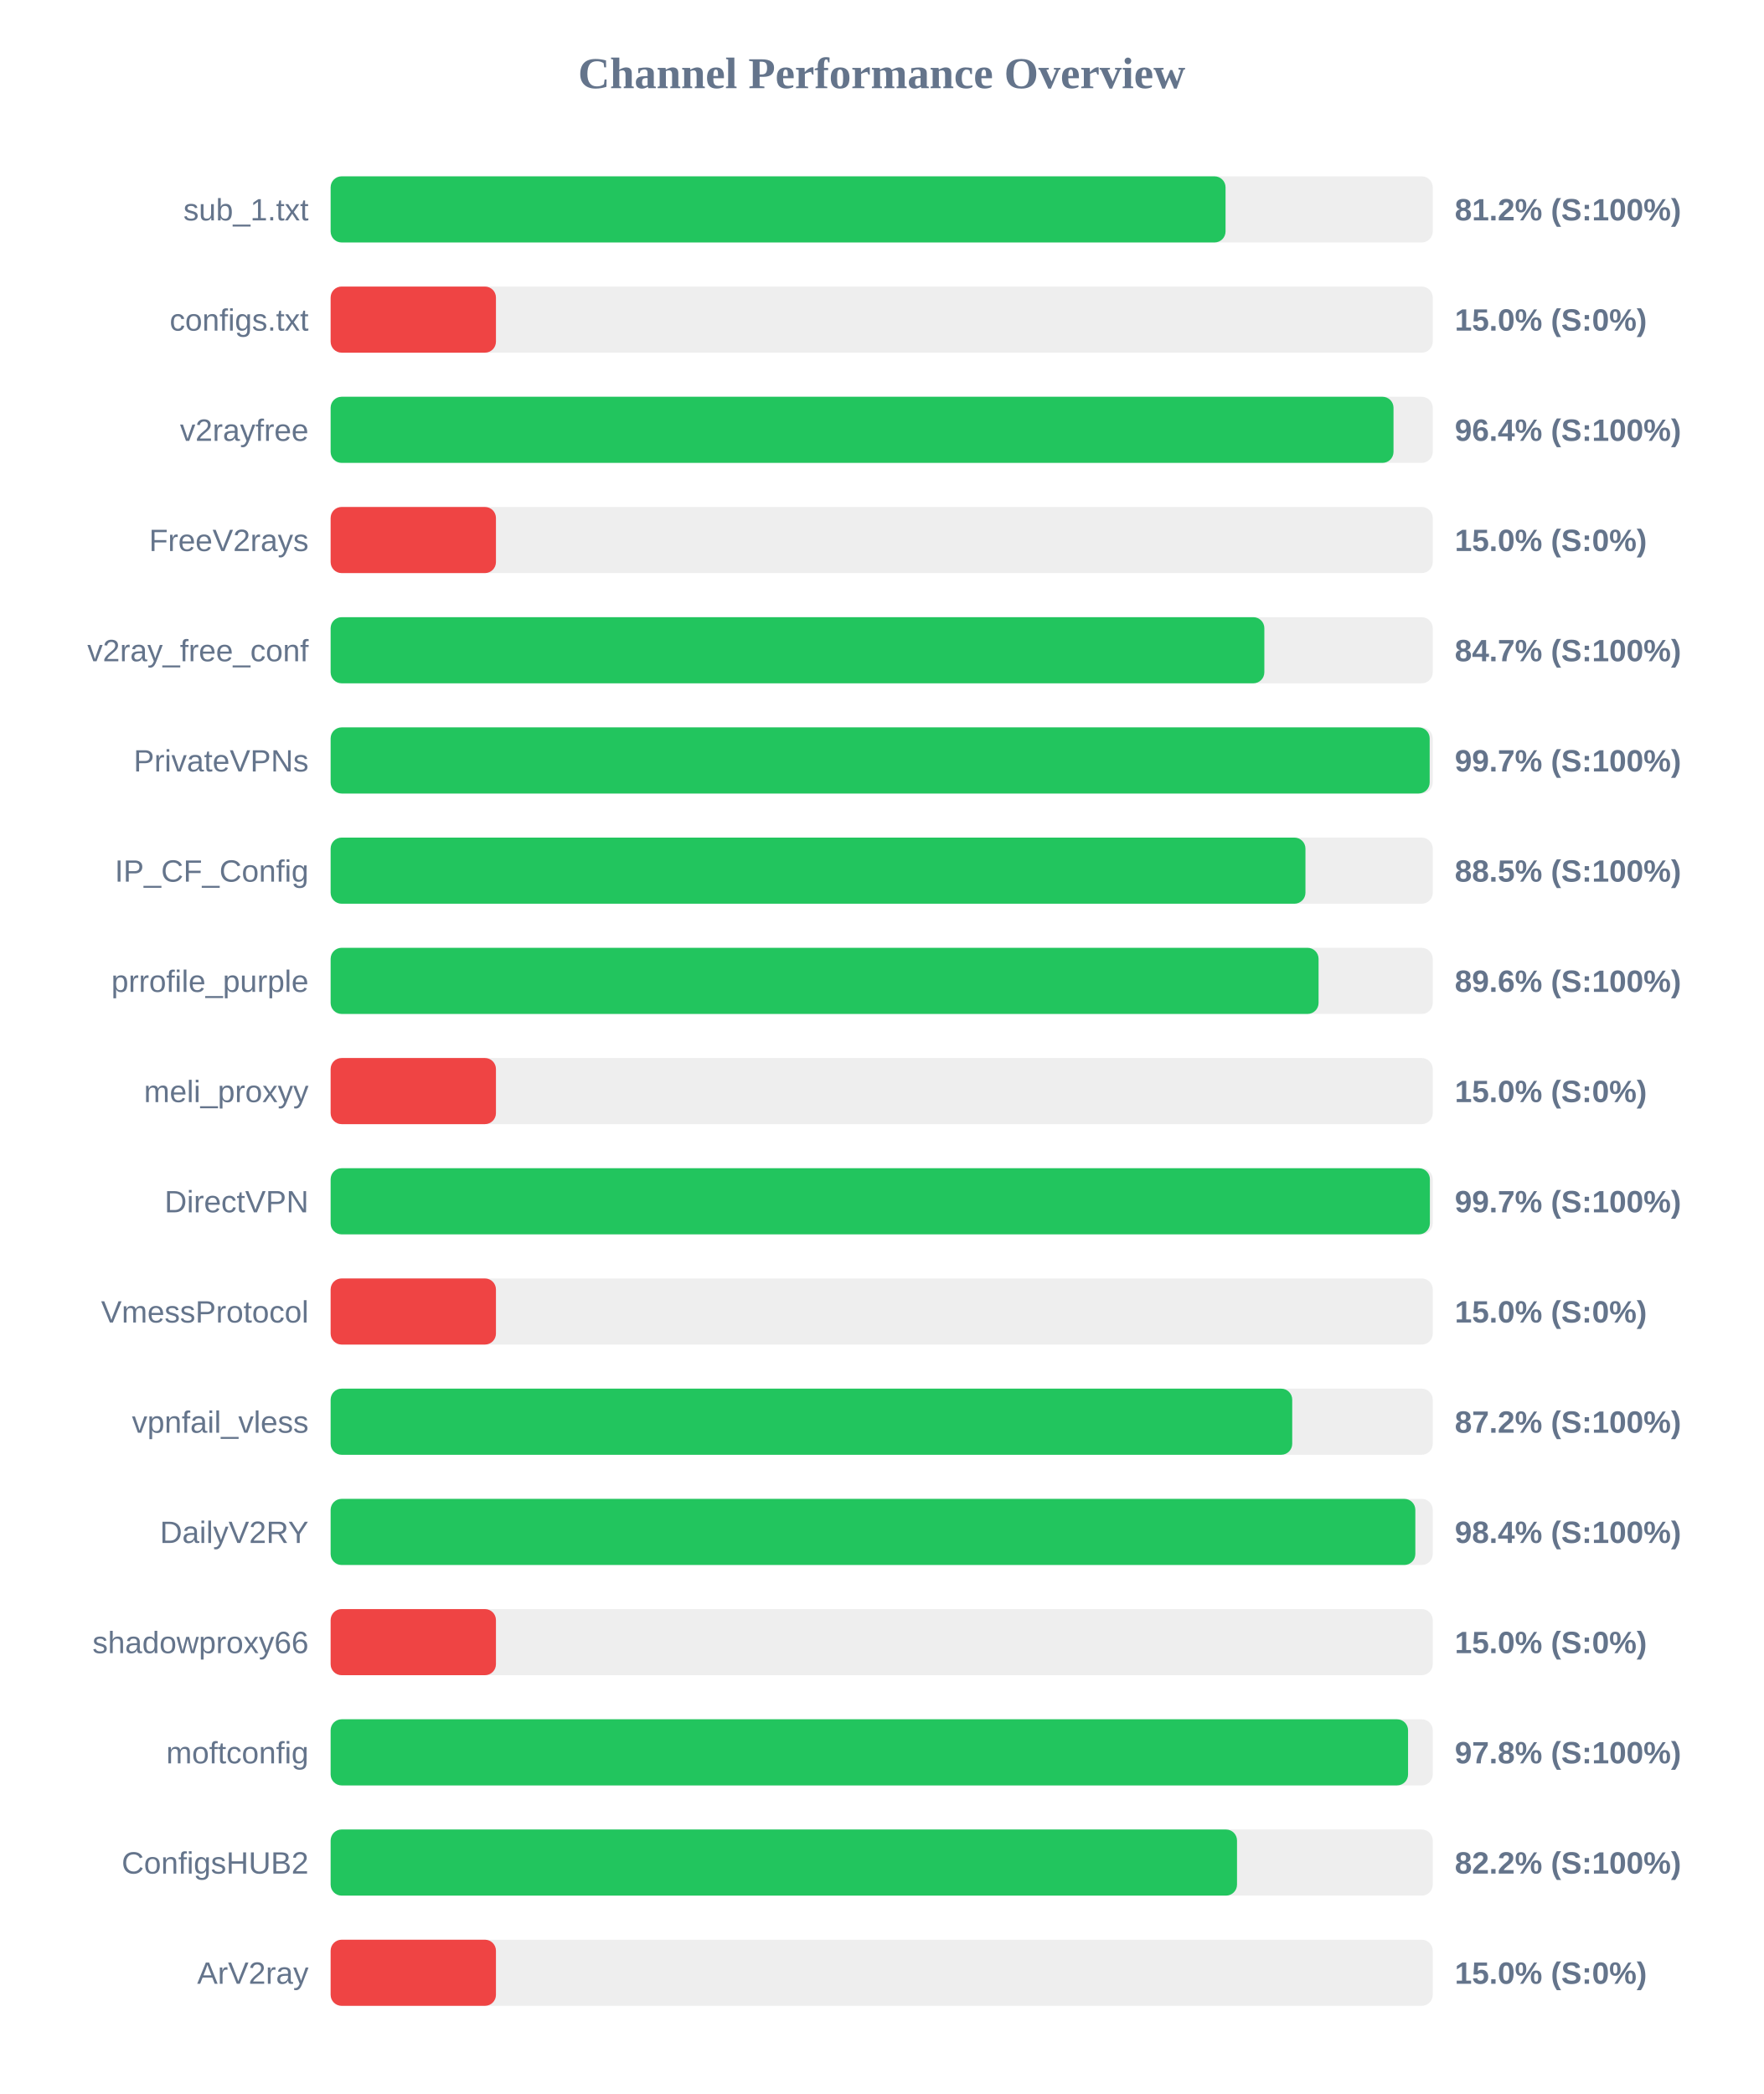
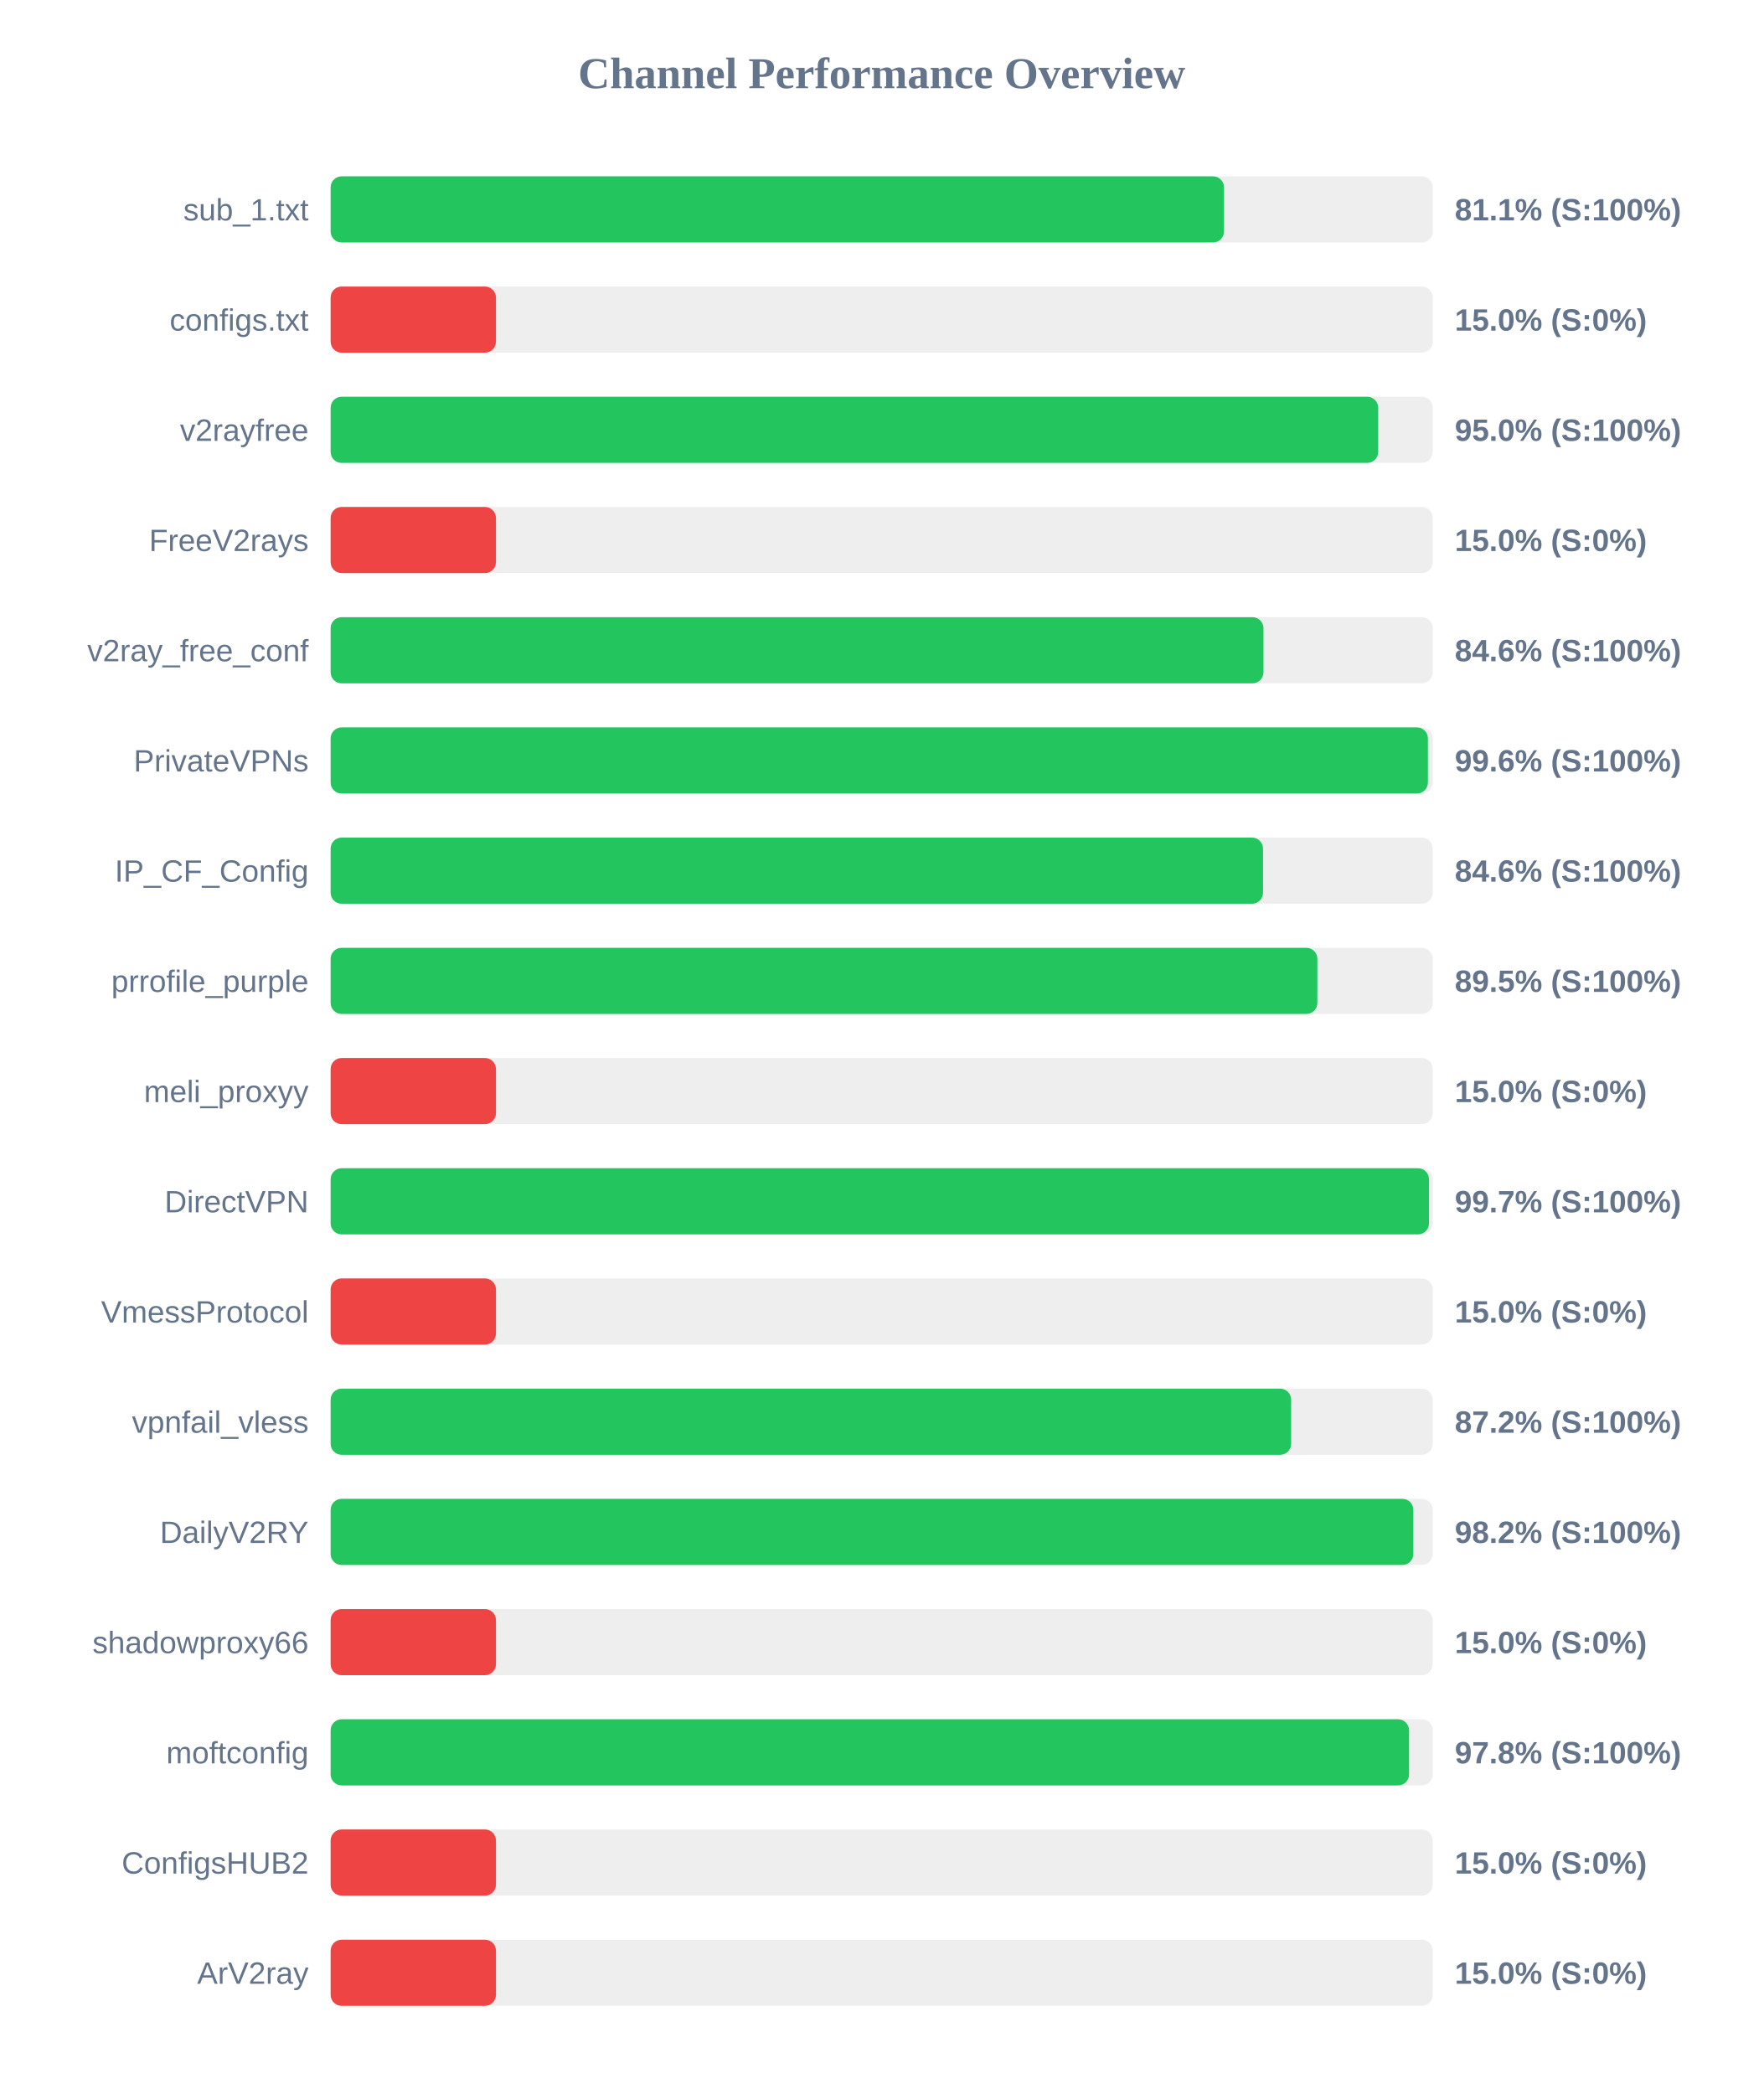
<svg xmlns="http://www.w3.org/2000/svg" width="800" height="950" version="1.1">
  <style>
        .row { font: 14px Arial; fill: #64748b; }
        .score { font: bold 14px Arial; fill: #64748b; }
    </style>
  <text x="400" y="40" text-anchor="middle" font-size="20px" font-weight="bold" fill="#64748b">Channel Performance Overview</text>
  <rect x="150" y="80" width="500" height="30" fill="#eee" rx="5" />
-   <rect x="150" y="80" width="406.0" height="30" fill="#22c55e" rx="5" />
+   <rect x="150" y="80" width="405.3" height="30" fill="#22c55e" rx="5" />
  <text x="140" y="100" text-anchor="end" class="row">sub_1.txt</text>
-   <text x="660" y="100" text-anchor="start" class="score">81.2% (S:100%)</text>
+   <text x="660" y="100" text-anchor="start" class="score">81.1% (S:100%)</text>
  <rect x="150" y="130" width="500" height="30" fill="#eee" rx="5" />
  <rect x="150" y="130" width="75.0" height="30" fill="#ef4444" rx="5" />
  <text x="140" y="150" text-anchor="end" class="row">configs.txt</text>
  <text x="660" y="150" text-anchor="start" class="score">15.0% (S:0%)</text>
  <rect x="150" y="180" width="500" height="30" fill="#eee" rx="5" />
-   <rect x="150" y="180" width="482.2" height="30" fill="#22c55e" rx="5" />
+   <rect x="150" y="180" width="475.25" height="30" fill="#22c55e" rx="5" />
  <text x="140" y="200" text-anchor="end" class="row">v2rayfree</text>
-   <text x="660" y="200" text-anchor="start" class="score">96.4% (S:100%)</text>
+   <text x="660" y="200" text-anchor="start" class="score">95.0% (S:100%)</text>
  <rect x="150" y="230" width="500" height="30" fill="#eee" rx="5" />
  <rect x="150" y="230" width="75.0" height="30" fill="#ef4444" rx="5" />
  <text x="140" y="250" text-anchor="end" class="row">FreeV2rays</text>
  <text x="660" y="250" text-anchor="start" class="score">15.0% (S:0%)</text>
  <rect x="150" y="280" width="500" height="30" fill="#eee" rx="5" />
-   <rect x="150" y="280" width="423.6" height="30" fill="#22c55e" rx="5" />
+   <rect x="150" y="280" width="423.2" height="30" fill="#22c55e" rx="5" />
  <text x="140" y="300" text-anchor="end" class="row">v2ray_free_conf</text>
-   <text x="660" y="300" text-anchor="start" class="score">84.7% (S:100%)</text>
+   <text x="660" y="300" text-anchor="start" class="score">84.6% (S:100%)</text>
  <rect x="150" y="330" width="500" height="30" fill="#eee" rx="5" />
-   <rect x="150" y="330" width="498.6" height="30" fill="#22c55e" rx="5" />
+   <rect x="150" y="330" width="497.8" height="30" fill="#22c55e" rx="5" />
  <text x="140" y="350" text-anchor="end" class="row">PrivateVPNs</text>
-   <text x="660" y="350" text-anchor="start" class="score">99.7% (S:100%)</text>
+   <text x="660" y="350" text-anchor="start" class="score">99.6% (S:100%)</text>
  <rect x="150" y="380" width="500" height="30" fill="#eee" rx="5" />
-   <rect x="150" y="380" width="442.25" height="30" fill="#22c55e" rx="5" />
+   <rect x="150" y="380" width="423.0" height="30" fill="#22c55e" rx="5" />
  <text x="140" y="400" text-anchor="end" class="row">IP_CF_Config</text>
-   <text x="660" y="400" text-anchor="start" class="score">88.5% (S:100%)</text>
+   <text x="660" y="400" text-anchor="start" class="score">84.6% (S:100%)</text>
  <rect x="150" y="430" width="500" height="30" fill="#eee" rx="5" />
-   <rect x="150" y="430" width="448.2" height="30" fill="#22c55e" rx="5" />
+   <rect x="150" y="430" width="447.65" height="30" fill="#22c55e" rx="5" />
  <text x="140" y="450" text-anchor="end" class="row">prrofile_purple</text>
-   <text x="660" y="450" text-anchor="start" class="score">89.6% (S:100%)</text>
+   <text x="660" y="450" text-anchor="start" class="score">89.5% (S:100%)</text>
  <rect x="150" y="480" width="500" height="30" fill="#eee" rx="5" />
  <rect x="150" y="480" width="75.0" height="30" fill="#ef4444" rx="5" />
  <text x="140" y="500" text-anchor="end" class="row">meli_proxyy</text>
  <text x="660" y="500" text-anchor="start" class="score">15.0% (S:0%)</text>
  <rect x="150" y="530" width="500" height="30" fill="#eee" rx="5" />
-   <rect x="150" y="530" width="498.7" height="30" fill="#22c55e" rx="5" />
+   <rect x="150" y="530" width="498.3" height="30" fill="#22c55e" rx="5" />
  <text x="140" y="550" text-anchor="end" class="row">DirectVPN</text>
  <text x="660" y="550" text-anchor="start" class="score">99.7% (S:100%)</text>
  <rect x="150" y="580" width="500" height="30" fill="#eee" rx="5" />
  <rect x="150" y="580" width="75.0" height="30" fill="#ef4444" rx="5" />
  <text x="140" y="600" text-anchor="end" class="row">VmessProtocol</text>
  <text x="660" y="600" text-anchor="start" class="score">15.0% (S:0%)</text>
  <rect x="150" y="630" width="500" height="30" fill="#eee" rx="5" />
-   <rect x="150" y="630" width="436.25" height="30" fill="#22c55e" rx="5" />
+   <rect x="150" y="630" width="435.75" height="30" fill="#22c55e" rx="5" />
  <text x="140" y="650" text-anchor="end" class="row">vpnfail_vless</text>
  <text x="660" y="650" text-anchor="start" class="score">87.2% (S:100%)</text>
  <rect x="150" y="680" width="500" height="30" fill="#eee" rx="5" />
-   <rect x="150" y="680" width="492.1" height="30" fill="#22c55e" rx="5" />
+   <rect x="150" y="680" width="491.2" height="30" fill="#22c55e" rx="5" />
  <text x="140" y="700" text-anchor="end" class="row">DailyV2RY</text>
-   <text x="660" y="700" text-anchor="start" class="score">98.4% (S:100%)</text>
+   <text x="660" y="700" text-anchor="start" class="score">98.2% (S:100%)</text>
  <rect x="150" y="730" width="500" height="30" fill="#eee" rx="5" />
  <rect x="150" y="730" width="75.0" height="30" fill="#ef4444" rx="5" />
  <text x="140" y="750" text-anchor="end" class="row">shadowproxy66</text>
  <text x="660" y="750" text-anchor="start" class="score">15.0% (S:0%)</text>
  <rect x="150" y="780" width="500" height="30" fill="#eee" rx="5" />
-   <rect x="150" y="780" width="488.8" height="30" fill="#22c55e" rx="5" />
+   <rect x="150" y="780" width="489.25" height="30" fill="#22c55e" rx="5" />
  <text x="140" y="800" text-anchor="end" class="row">moftconfig</text>
  <text x="660" y="800" text-anchor="start" class="score">97.8% (S:100%)</text>
  <rect x="150" y="830" width="500" height="30" fill="#eee" rx="5" />
-   <rect x="150" y="830" width="411.2" height="30" fill="#22c55e" rx="5" />
+   <rect x="150" y="830" width="75.0" height="30" fill="#ef4444" rx="5" />
  <text x="140" y="850" text-anchor="end" class="row">ConfigsHUB2</text>
-   <text x="660" y="850" text-anchor="start" class="score">82.2% (S:100%)</text>
+   <text x="660" y="850" text-anchor="start" class="score">15.0% (S:0%)</text>
  <rect x="150" y="880" width="500" height="30" fill="#eee" rx="5" />
  <rect x="150" y="880" width="75.0" height="30" fill="#ef4444" rx="5" />
  <text x="140" y="900" text-anchor="end" class="row">ArV2ray</text>
  <text x="660" y="900" text-anchor="start" class="score">15.0% (S:0%)</text>
</svg>
